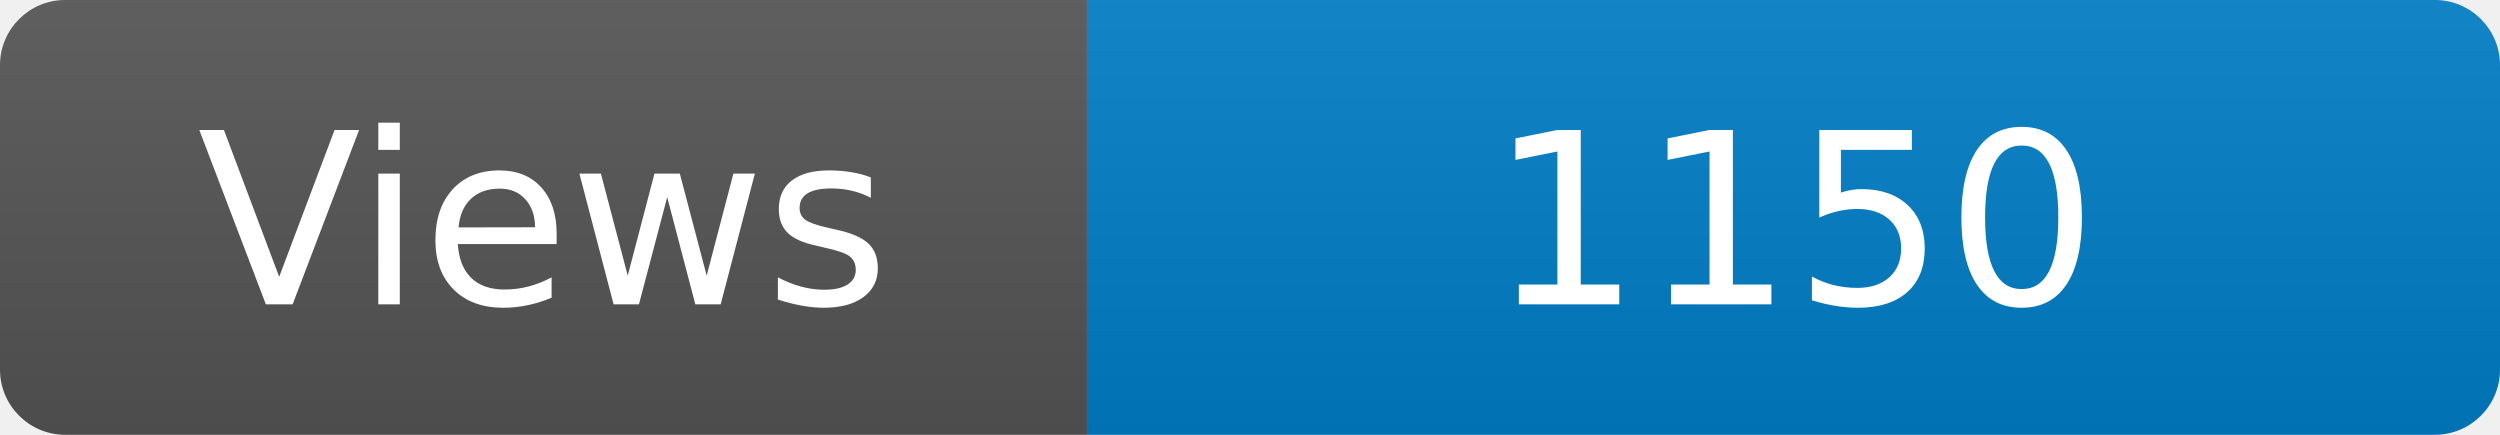
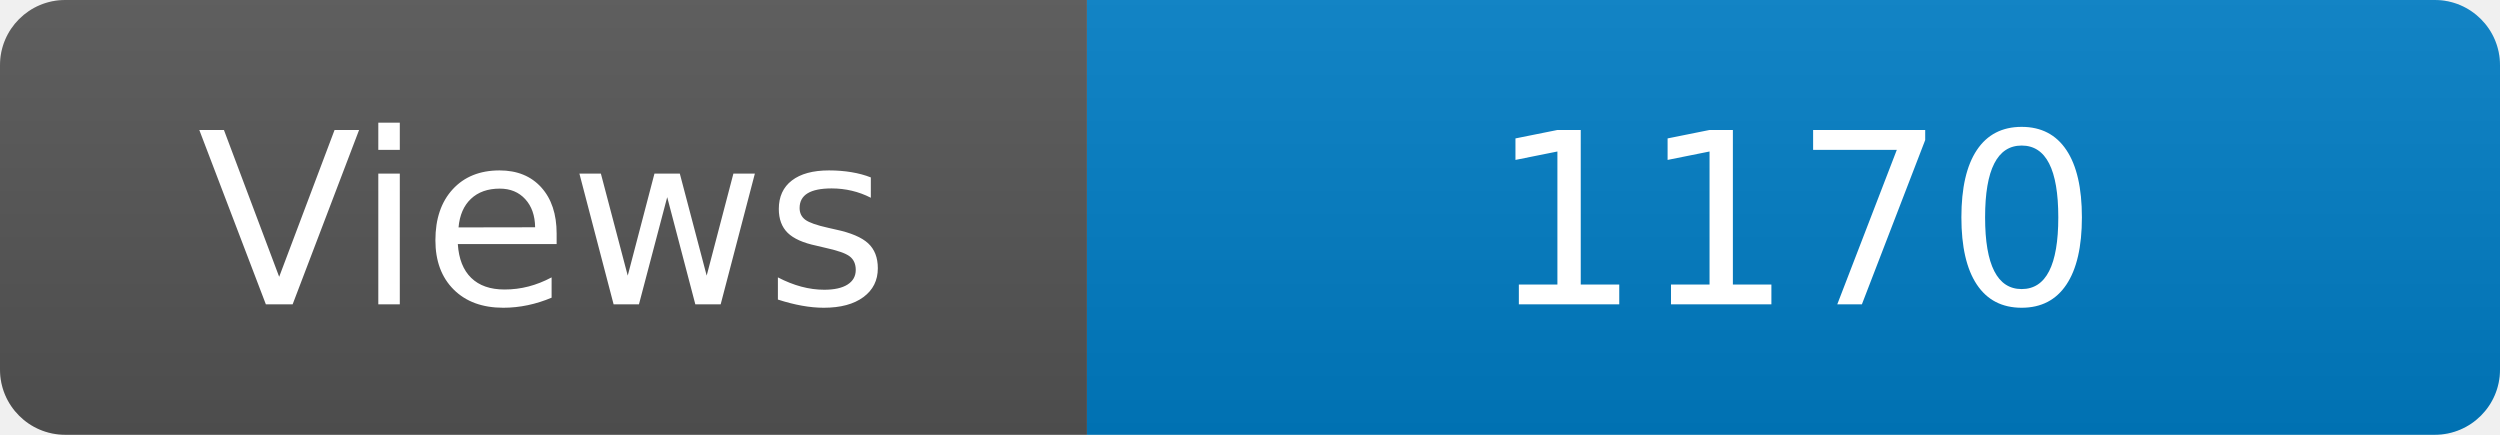
<svg xmlns="http://www.w3.org/2000/svg" width="115" height="20" role="img" aria-label="Maintained?: yes">
  <linearGradient id="s" x2="0" y2="100%">
    <stop offset="0" stop-color="#bbb" stop-opacity=".1" />
    <stop offset="1" stop-opacity=".1" />
  </linearGradient>
  <clipPath id="r">
    <rect width="115" height="20" rx="3" fill="#fff" />
  </clipPath>
  <g clip-path="url(#r)">
    <rect width="50" height="20" fill="#555" />
    <rect x="50" width="160" height="20" fill="#007ec6" />
    <rect width="115" height="20" fill="url(#s)" />
  </g>
  <g fill="#fff" text-anchor="middle" font-family="Verdana,Geneva,DejaVu Sans,sans-serif" font-size="110">
    <text x="250" y="140" transform="scale(.1)" fill="#fff">Views</text>
-     <text x="825" y="140" transform="scale(.1)" fill="#fff">1150</text>
+     <text x="825" y="140" transform="scale(.1)" fill="#fff">1170</text>
  </g>
</svg>
